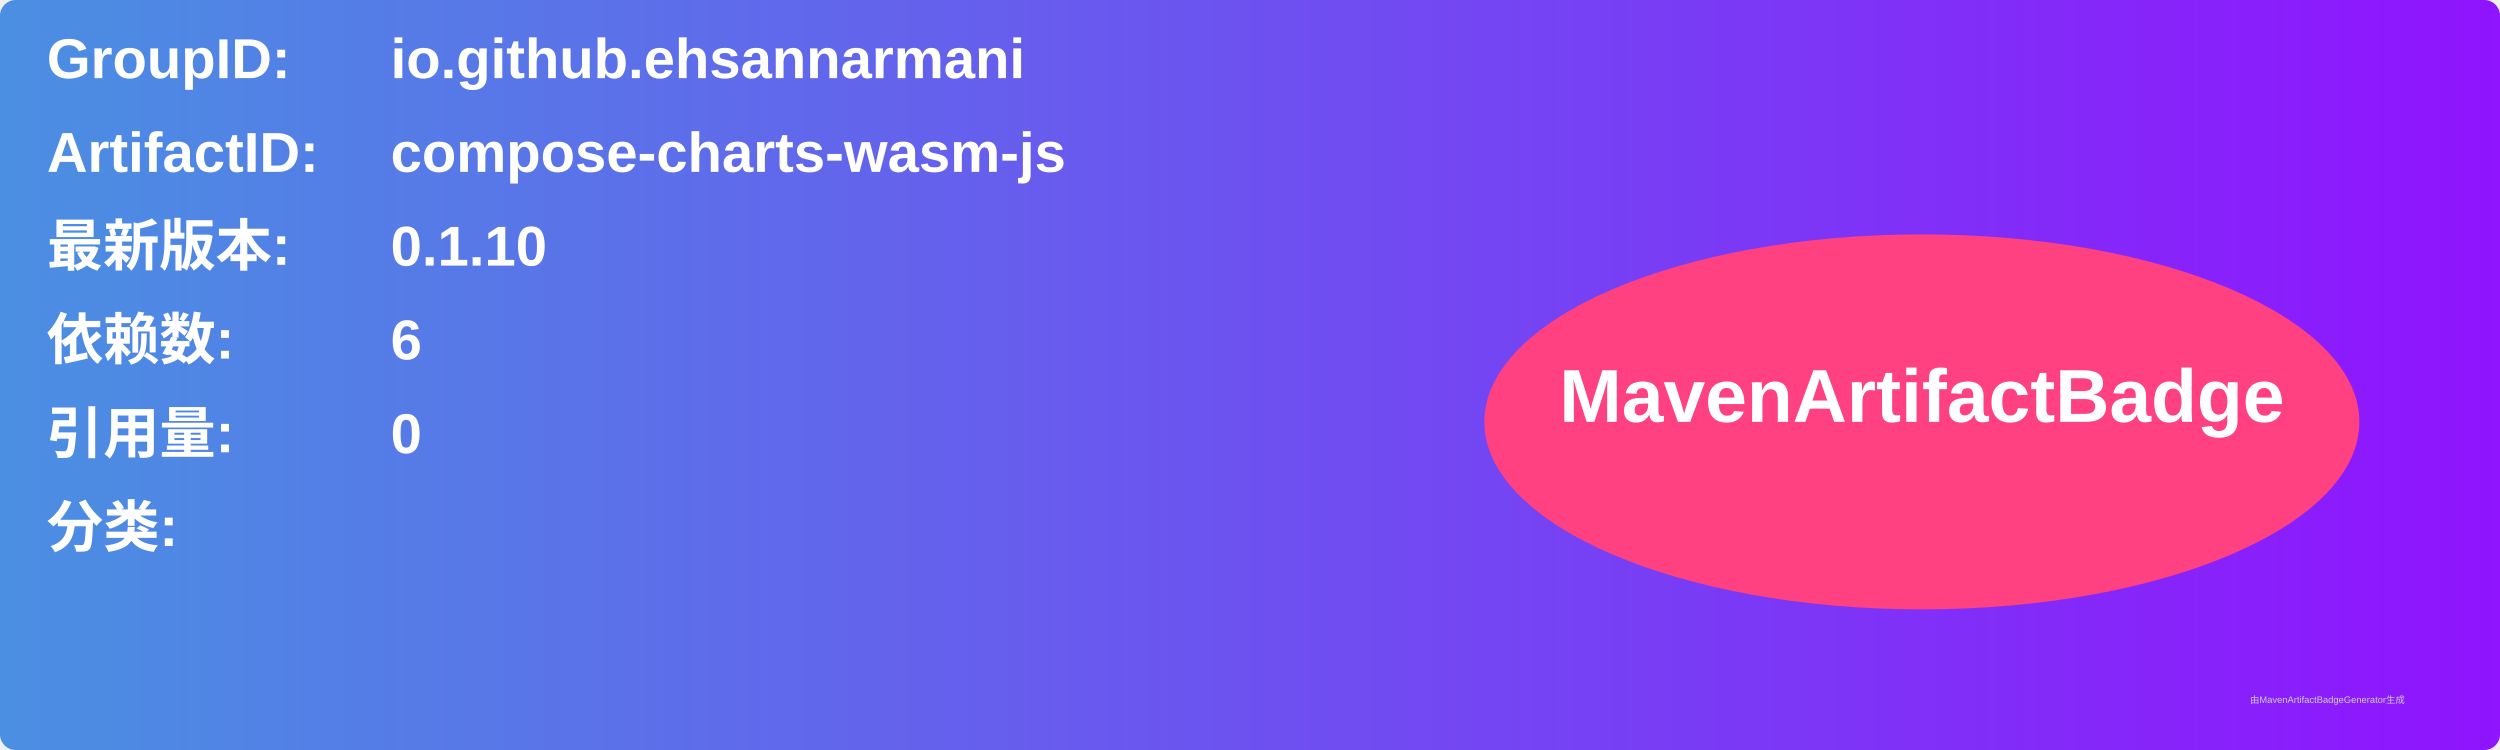
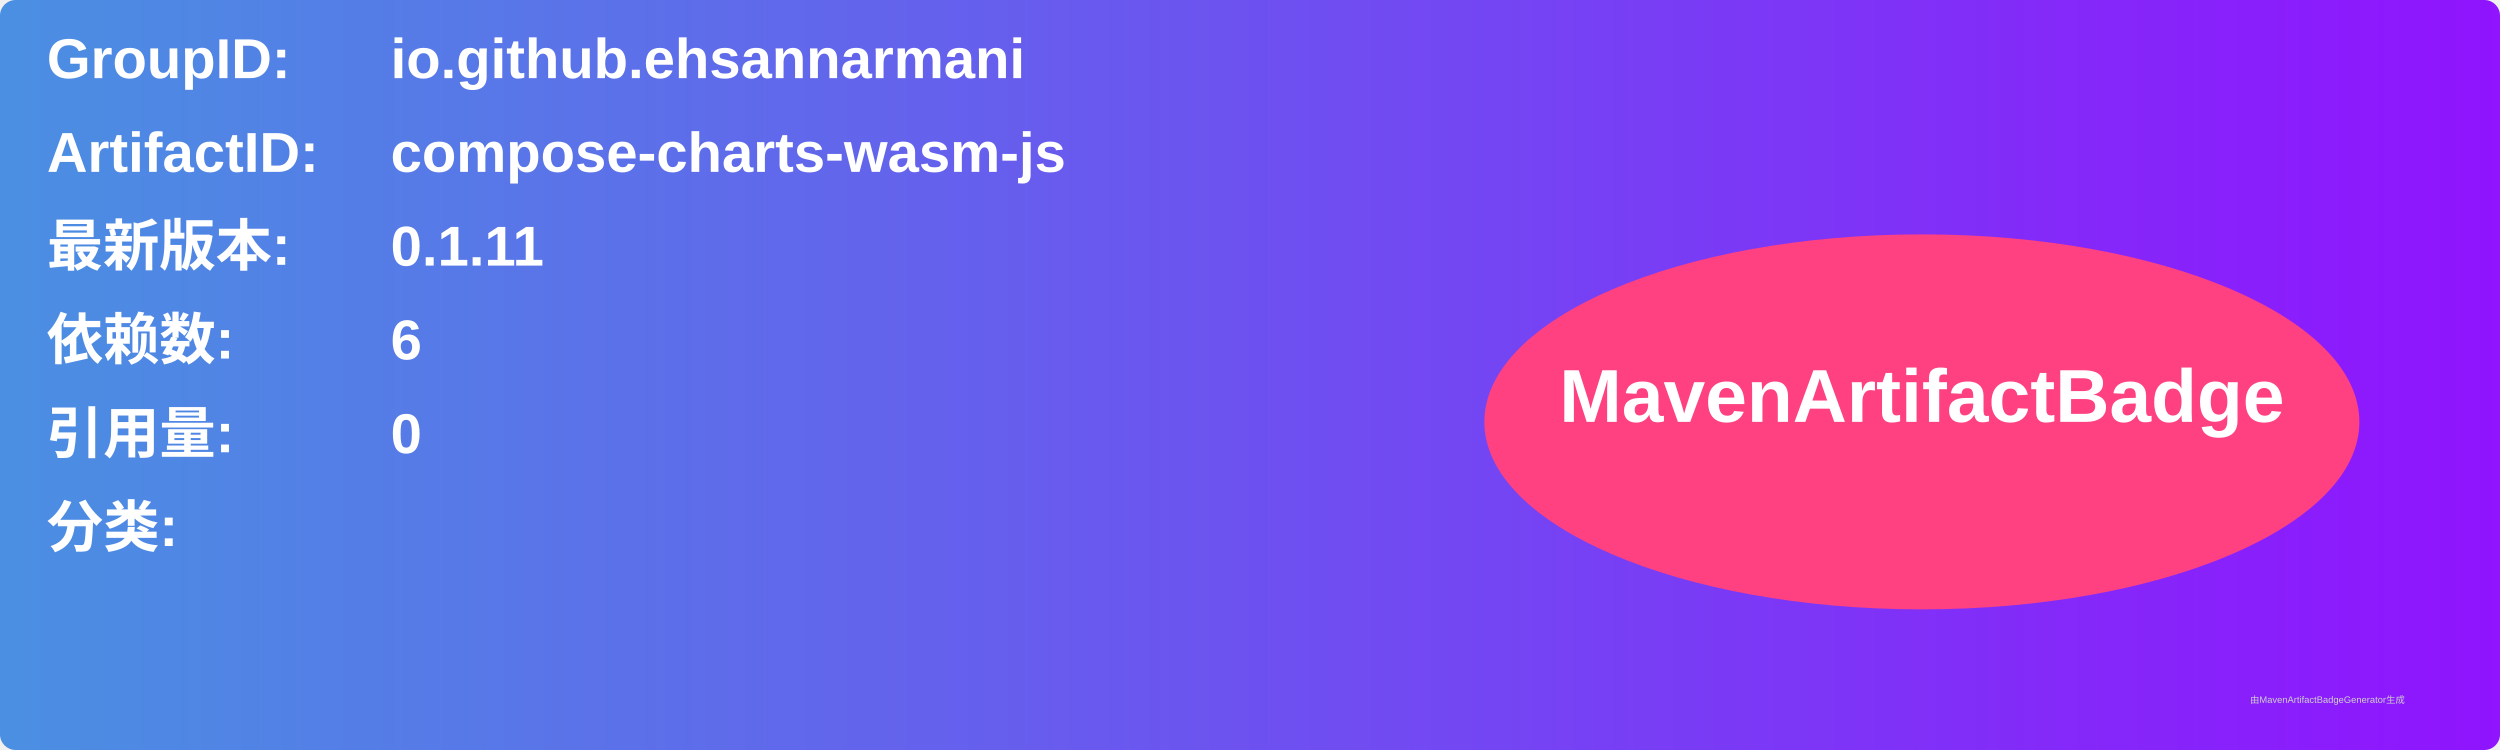
<svg xmlns="http://www.w3.org/2000/svg" width="800" height="240" viewBox="0 0 800 240">
  <linearGradient id="grad" x1="0%" y1="0%" x2="100%" y2="0%">
    <stop offset="0%" stop-color="#4a90e2" />
    <stop offset="100%" stop-color="#9013fe" />
  </linearGradient>
  <rect width="100%" height="100%" rx="5" ry="5" fill="url(#grad)" />
  <g transform="translate(15, 15)">
    <text x="0" y="10" font-family="Arial" font-size="18" fill="white" font-weight="bold" width="260">GroupID:</text>
    <text x="110" y="10" font-family="Arial" font-size="18" fill="white" font-weight="bold" width="460">io.github.ehsannarmani</text>
    <text x="0" y="40" font-family="Arial" font-size="18" fill="white" font-weight="bold" width="260">ArtifactID:</text>
    <text x="110" y="40" font-family="Arial" font-size="18" fill="white" font-weight="bold" width="460">compose-charts-wasm-js</text>
    <text x="0" y="70" font-family="Arial" font-size="18" fill="white" font-weight="bold">最新版本:</text>
    <text x="110" y="70" font-family="Arial" font-size="18" fill="white" font-weight="bold">
-       <tspan font-weight="bold">0.1.10</tspan>
+       <tspan font-weight="bold">0.1.11</tspan>
    </text>
    <text x="0" y="100" font-family="Arial" font-size="18" fill="white" font-weight="bold">依赖数: </text>
    <text x="110" y="100" font-family="Arial" font-size="18" fill="white">
      <tspan font-weight="bold">6</tspan>
    </text>
    <text x="0" y="130" font-family="Arial" font-size="18" fill="white" font-weight="bold">引用量: </text>
    <text x="110" y="130" font-family="Arial" font-size="18" fill="white">
      <tspan font-weight="bold">0</tspan>
    </text>
    <text x="0" y="160" font-family="Arial" font-size="18" fill="white" font-weight="bold">分类:</text>
    <text x="10" y="190" font-family="Arial" font-size="10" fill="white">
      <tspan font-weight="bold" />
    </text>
    <ellipse cx="600" cy="120" rx="140" ry="60" fill="#ff4081" />
    <text x="600" y="120" text-anchor="middle" font-family="Arial" font-size="24" fill="white" font-weight="bold">MavenArtifactBadge</text>
  </g>
  <text x="720" y="225" font-family="Arial" font-size="3" fill="#d0d0d0">由MavenArtifactBadgeGenerator生成</text>
</svg>
